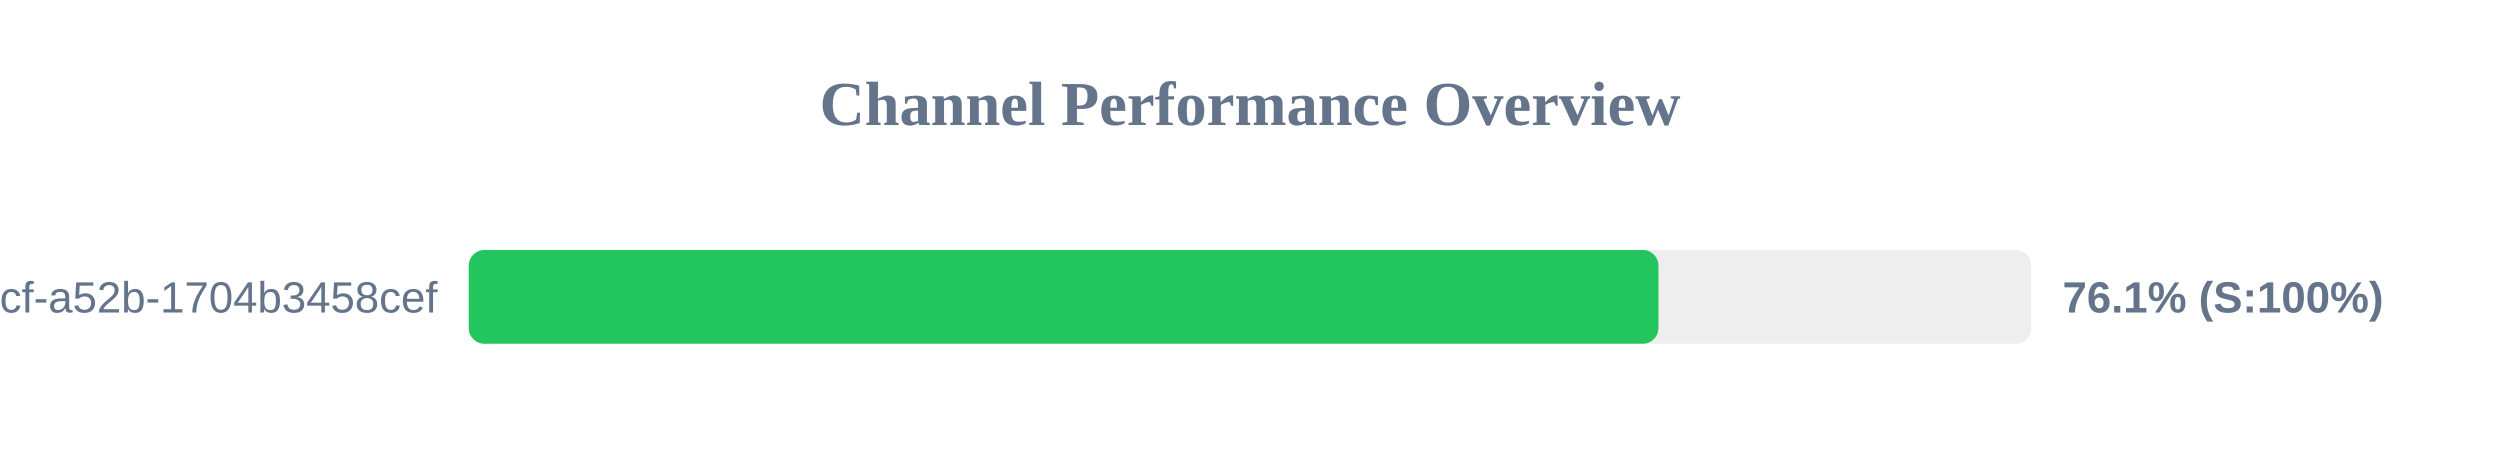
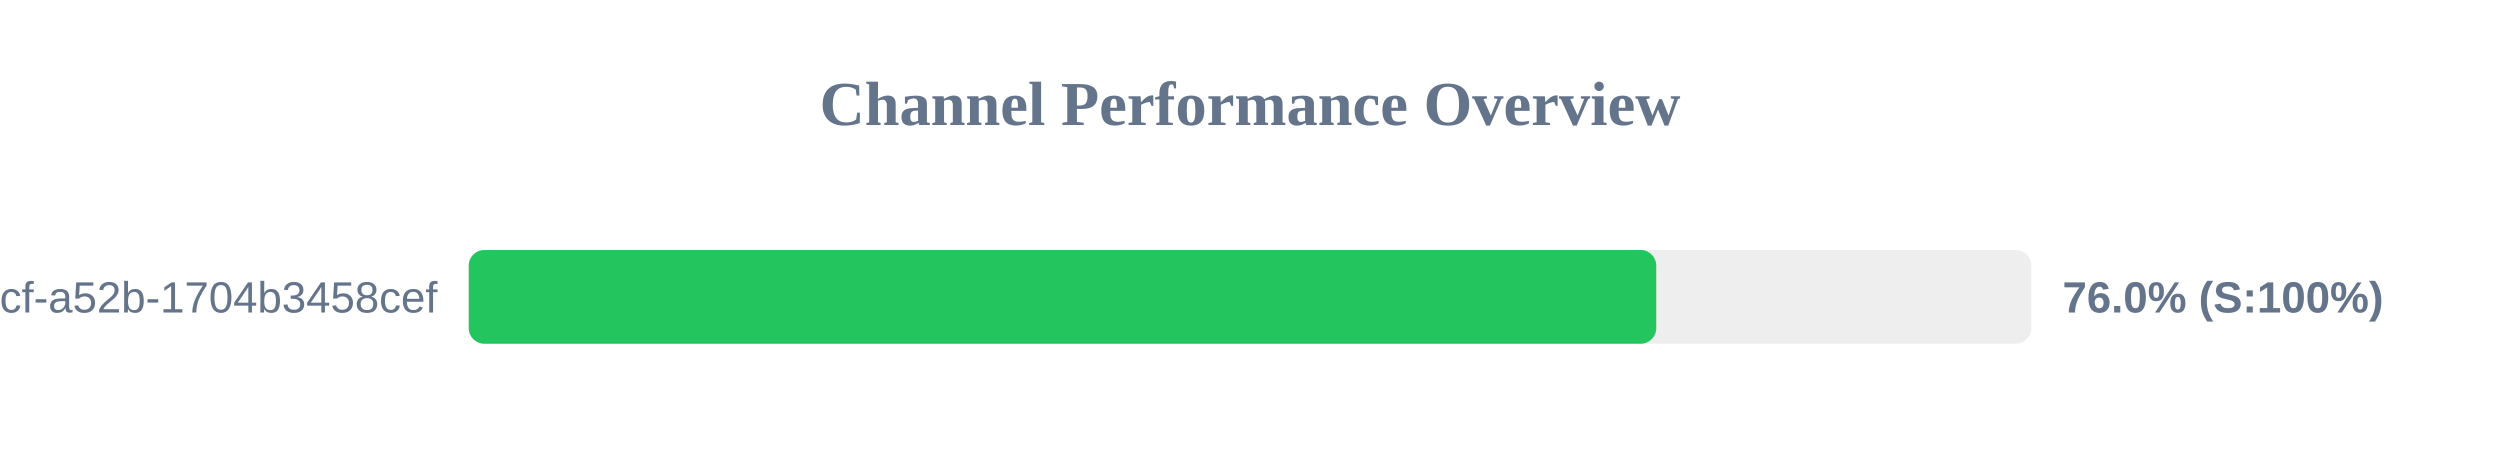
<svg xmlns="http://www.w3.org/2000/svg" width="800" height="150" version="1.1">
  <style>
        .row { font: 14px Arial; fill: #64748b; }
        .score { font: bold 14px Arial; fill: #64748b; }
    </style>
  <text x="400" y="40" text-anchor="middle" font-size="20px" font-weight="bold" fill="#64748b">Channel Performance Overview</text>
  <rect x="150" y="80" width="500" height="30" fill="#eee" rx="5" />
-   <rect x="150" y="80" width="380.7" height="30" fill="#22c55e" rx="5" />
+   <rect x="150" y="80" width="380.0" height="30" fill="#22c55e" rx="5" />
  <text x="140" y="100" text-anchor="end" class="row">?uuid=0cb527d9-6117-4bcf-a52b-1704b3458cef</text>
-   <text x="660" y="100" text-anchor="start" class="score">76.1% (S:100%)</text>
+   <text x="660" y="100" text-anchor="start" class="score">76.0% (S:100%)</text>
</svg>
